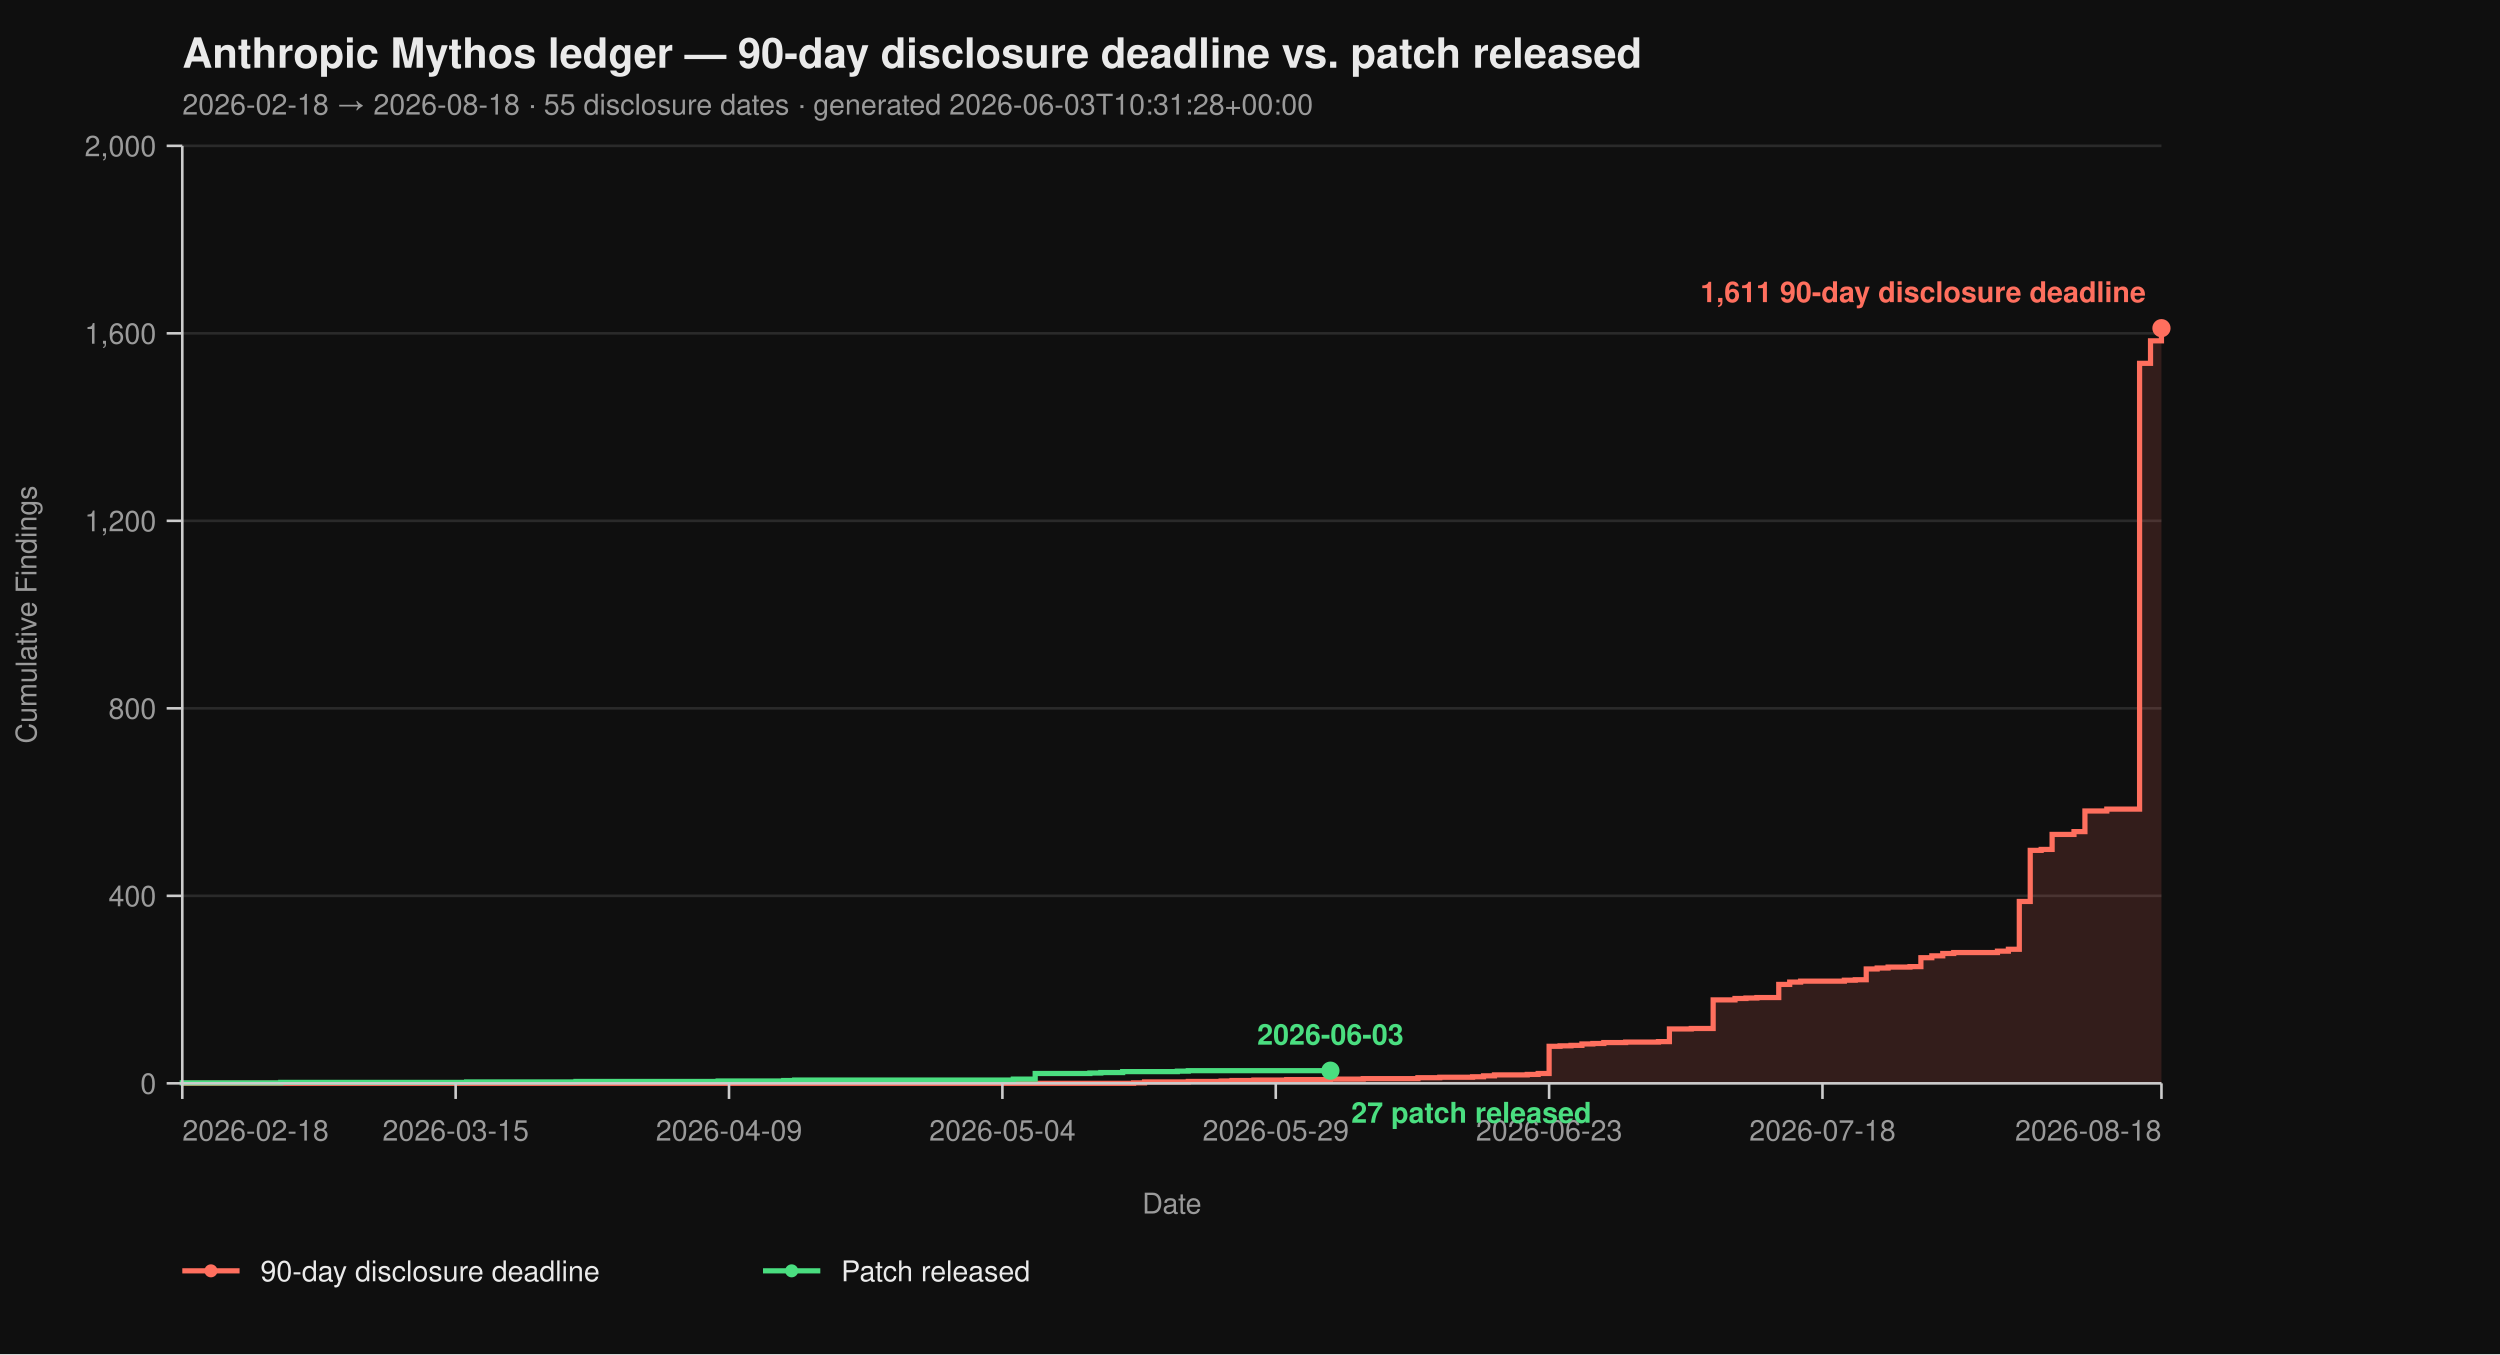
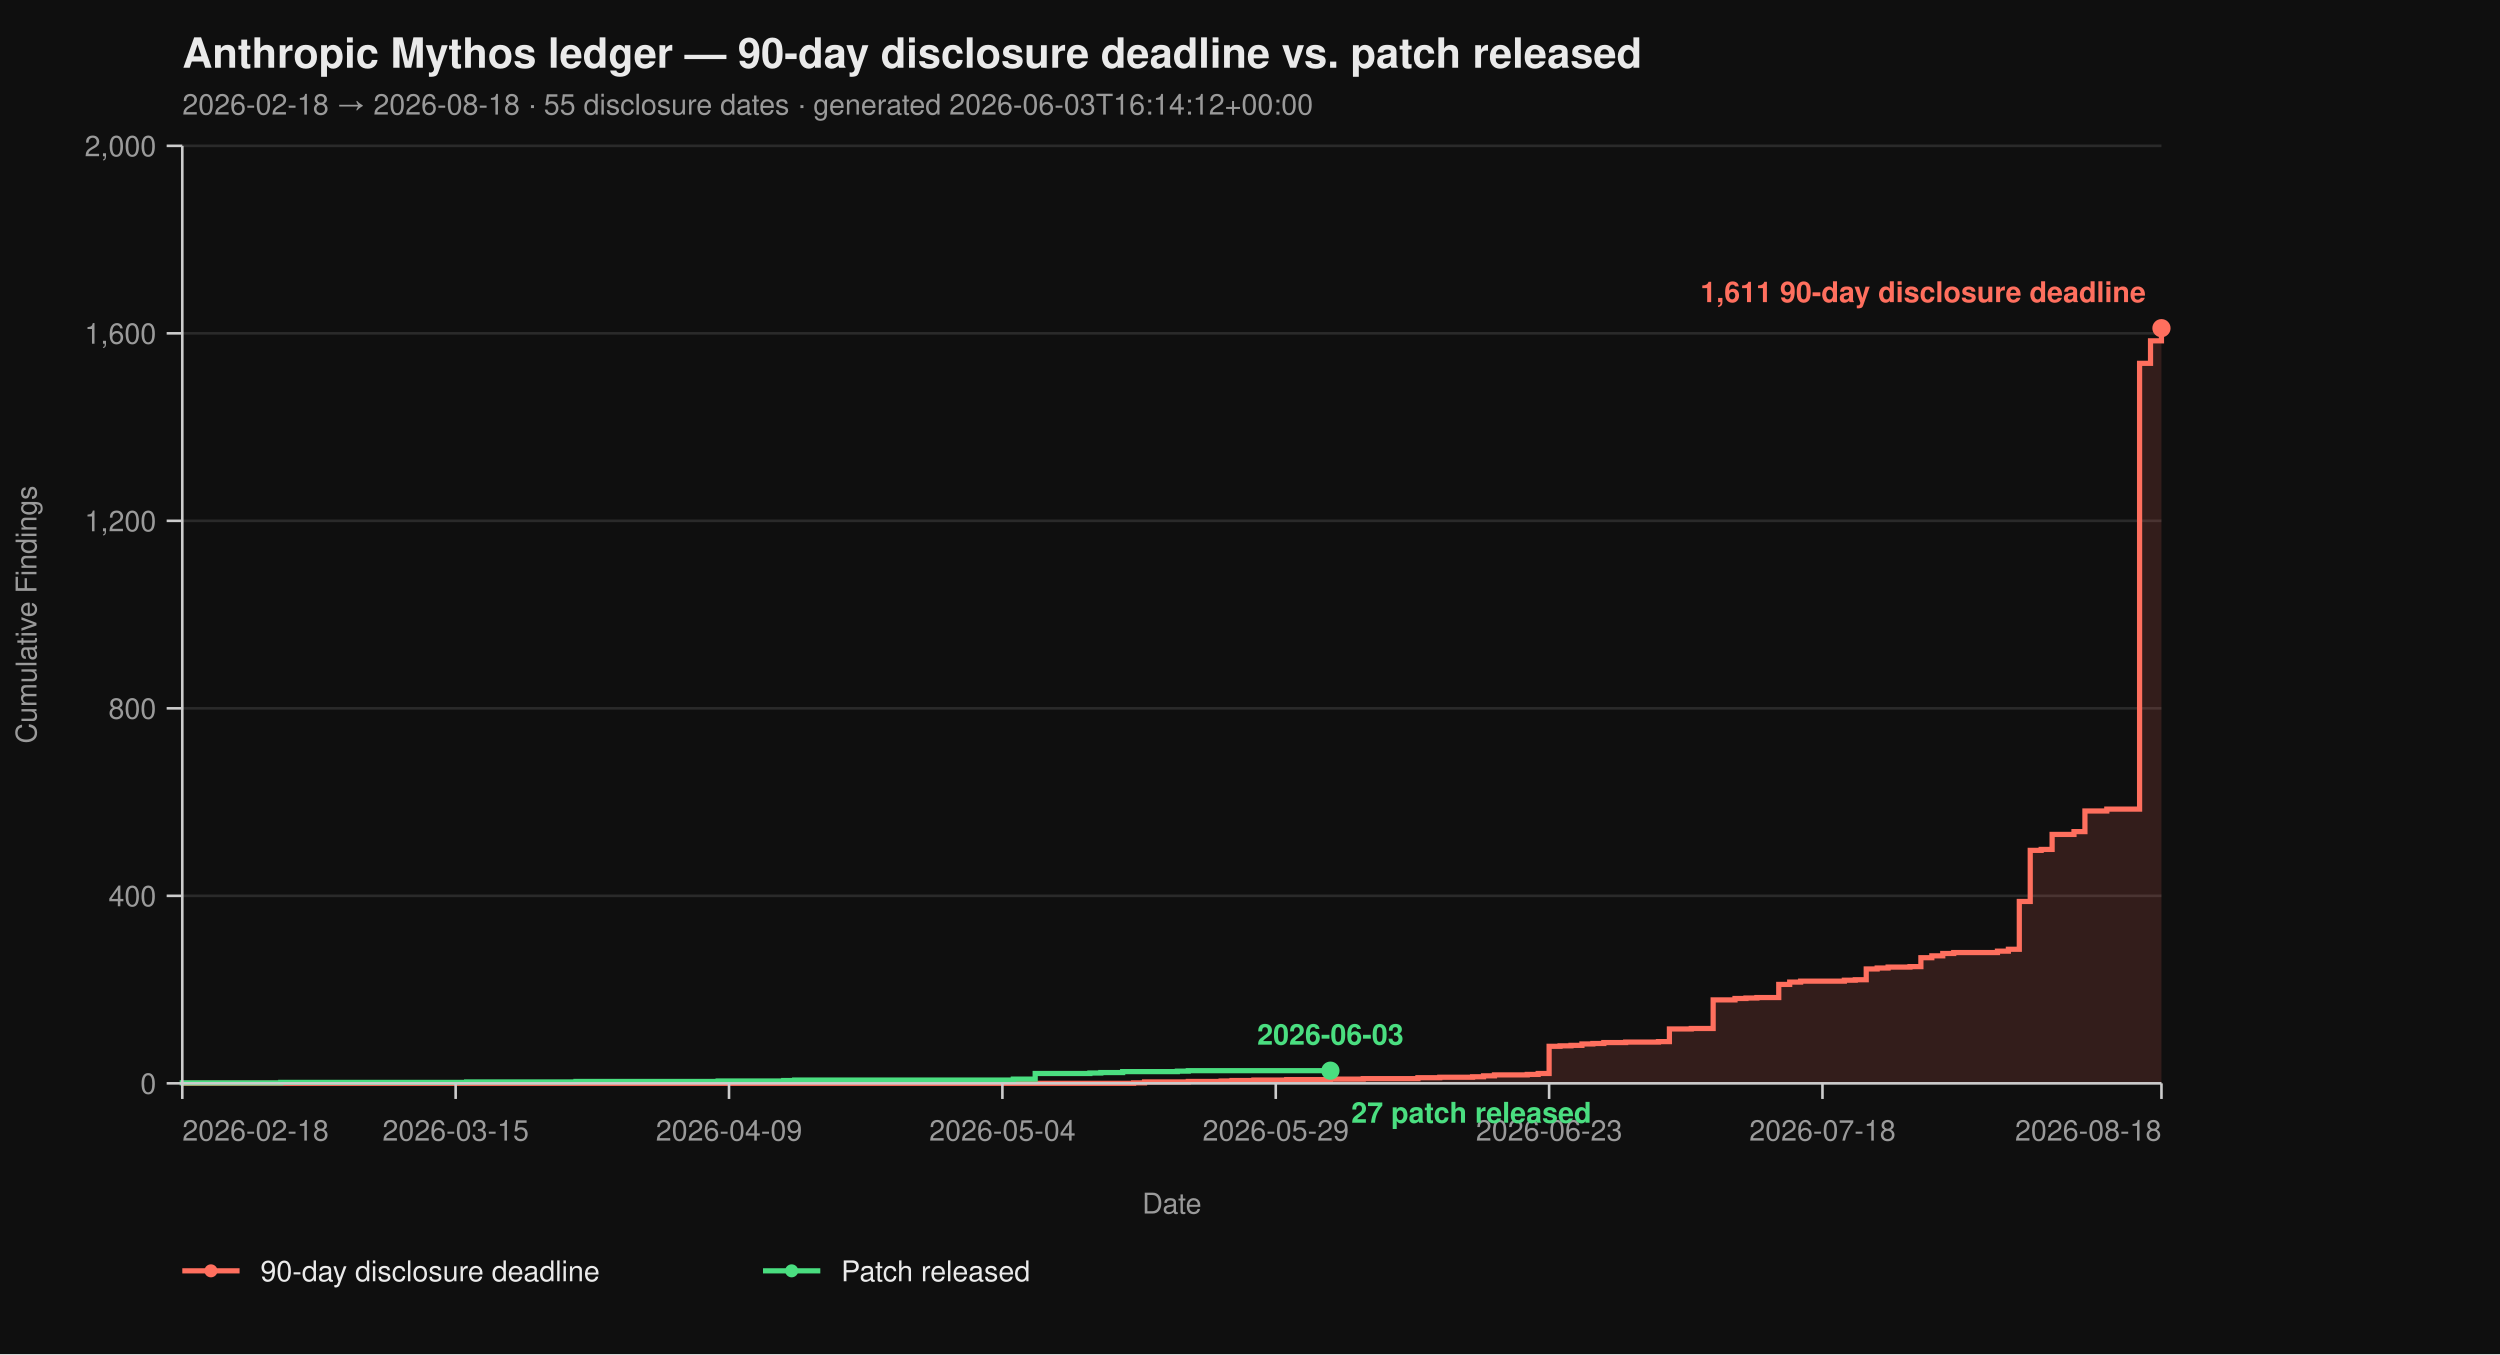
<svg xmlns="http://www.w3.org/2000/svg" viewBox="0 0 960 520" width="960" height="520" font-family="-apple-system, BlinkMacSystemFont, 'Segoe UI', Helvetica, Arial, sans-serif">
  <rect width="100%" height="100%" fill="#0f0f0f" />
  <text x="70" y="26" fill="#eaeaea" font-size="16" font-weight="700">Anthropic Mythos ledger — 90-day disclosure deadline vs. patch released</text>
-   <text x="70" y="44" fill="#9a9a9a" font-size="11">2026-02-18 → 2026-08-18  ·  55 disclosure dates  ·  generated 2026-06-03T10:31:28+00:00</text>
+   <text x="70" y="44" fill="#9a9a9a" font-size="11">2026-02-18 → 2026-08-18  ·  55 disclosure dates  ·  generated 2026-06-03T16:14:12+00:00</text>
  <line x1="70" y1="416.00" x2="830" y2="416.00" stroke="#2a2a2a" stroke-width="1" />
  <line x1="70" y1="344.00" x2="830" y2="344.00" stroke="#2a2a2a" stroke-width="1" />
  <line x1="70" y1="272.00" x2="830" y2="272.00" stroke="#2a2a2a" stroke-width="1" />
  <line x1="70" y1="200.00" x2="830" y2="200.00" stroke="#2a2a2a" stroke-width="1" />
  <line x1="70" y1="128.00" x2="830" y2="128.00" stroke="#2a2a2a" stroke-width="1" />
  <line x1="70" y1="56.00" x2="830" y2="56.00" stroke="#2a2a2a" stroke-width="1" />
  <path d="M 70.00 416.00 L 435.30 416.00 L 435.30 415.82 L 439.50 415.82 L 439.50 415.46 L 456.30 415.46 L 456.30 415.28 L 468.90 415.28 L 468.90 415.10 L 473.09 415.10 L 473.09 414.92 L 481.49 414.92 L 481.49 414.74 L 494.09 414.74 L 494.09 414.56 L 510.88 414.56 L 510.88 414.38 L 523.48 414.38 L 523.48 414.20 L 544.48 414.20 L 544.48 413.84 L 552.87 413.84 L 552.87 413.66 L 565.47 413.66 L 565.47 413.48 L 569.67 413.48 L 569.67 413.12 L 573.87 413.12 L 573.87 412.76 L 586.46 412.76 L 586.46 412.58 L 590.66 412.58 L 590.66 412.22 L 594.86 412.22 L 594.86 401.78 L 599.06 401.78 L 599.06 401.60 L 603.26 401.60 L 603.26 401.42 L 607.46 401.42 L 607.46 400.88 L 611.66 400.88 L 611.66 400.70 L 615.86 400.70 L 615.86 400.34 L 624.25 400.34 L 624.25 400.16 L 636.85 400.16 L 636.85 399.98 L 641.05 399.98 L 641.05 395.12 L 649.45 395.12 L 649.45 394.94 L 657.85 394.94 L 657.85 383.96 L 666.24 383.96 L 666.24 383.42 L 670.44 383.42 L 670.44 383.24 L 674.64 383.24 L 674.64 383.06 L 683.04 383.06 L 683.04 378.02 L 687.24 378.02 L 687.24 377.12 L 691.44 377.12 L 691.44 376.76 L 708.23 376.76 L 708.23 376.40 L 712.43 376.40 L 712.43 376.22 L 716.63 376.22 L 716.63 372.08 L 720.83 372.08 L 720.83 371.72 L 725.03 371.72 L 725.03 371.36 L 733.43 371.36 L 733.43 371.18 L 737.62 371.18 L 737.62 367.76 L 741.82 367.76 L 741.82 367.04 L 746.02 367.04 L 746.02 366.14 L 750.22 366.14 L 750.22 365.78 L 767.02 365.78 L 767.02 365.24 L 771.22 365.24 L 771.22 364.52 L 775.41 364.52 L 775.41 346.16 L 779.61 346.16 L 779.61 326.54 L 783.81 326.54 L 783.81 326.18 L 788.01 326.18 L 788.01 320.42 L 796.41 320.42 L 796.41 319.34 L 800.61 319.34 L 800.61 311.42 L 809.01 311.42 L 809.01 310.70 L 821.60 310.70 L 821.60 139.52 L 825.80 139.52 L 825.80 130.88 L 830.00 130.88 L 830.00 126.02 L 830.00 126.02 L 830.00 416.00 Z" fill="#ff6f5e26" stroke="none" />
  <path d="M 70.00 416.00 L 435.30 416.00 L 435.30 415.82 L 439.50 415.82 L 439.50 415.46 L 456.30 415.46 L 456.30 415.28 L 468.90 415.28 L 468.90 415.10 L 473.09 415.10 L 473.09 414.92 L 481.49 414.92 L 481.49 414.74 L 494.09 414.74 L 494.09 414.56 L 510.88 414.56 L 510.88 414.38 L 523.48 414.38 L 523.48 414.20 L 544.48 414.20 L 544.48 413.84 L 552.87 413.84 L 552.87 413.66 L 565.47 413.66 L 565.47 413.48 L 569.67 413.48 L 569.67 413.12 L 573.87 413.12 L 573.87 412.76 L 586.46 412.76 L 586.46 412.58 L 590.66 412.58 L 590.66 412.22 L 594.86 412.22 L 594.86 401.78 L 599.06 401.78 L 599.06 401.60 L 603.26 401.60 L 603.26 401.42 L 607.46 401.42 L 607.46 400.88 L 611.66 400.88 L 611.66 400.70 L 615.86 400.70 L 615.86 400.34 L 624.25 400.34 L 624.25 400.16 L 636.85 400.16 L 636.85 399.98 L 641.05 399.98 L 641.05 395.12 L 649.45 395.12 L 649.45 394.94 L 657.85 394.94 L 657.85 383.96 L 666.24 383.96 L 666.24 383.42 L 670.44 383.42 L 670.44 383.24 L 674.64 383.24 L 674.64 383.06 L 683.04 383.06 L 683.04 378.02 L 687.24 378.02 L 687.24 377.12 L 691.44 377.12 L 691.44 376.76 L 708.23 376.76 L 708.23 376.40 L 712.43 376.40 L 712.43 376.22 L 716.63 376.22 L 716.63 372.08 L 720.83 372.08 L 720.83 371.72 L 725.03 371.72 L 725.03 371.36 L 733.43 371.36 L 733.43 371.18 L 737.62 371.18 L 737.62 367.76 L 741.82 367.76 L 741.82 367.04 L 746.02 367.04 L 746.02 366.14 L 750.22 366.14 L 750.22 365.78 L 767.02 365.78 L 767.02 365.24 L 771.22 365.24 L 771.22 364.52 L 775.41 364.52 L 775.41 346.16 L 779.61 346.16 L 779.61 326.54 L 783.81 326.54 L 783.81 326.18 L 788.01 326.18 L 788.01 320.42 L 796.41 320.42 L 796.41 319.34 L 800.61 319.34 L 800.61 311.42 L 809.01 311.42 L 809.01 310.70 L 821.60 310.70 L 821.60 139.52 L 825.80 139.52 L 825.80 130.88 L 830.00 130.88 L 830.00 126.02 L 830.00 126.02" fill="none" stroke="#ff6f5e" stroke-width="2" stroke-linejoin="miter" stroke-linecap="butt" />
  <path d="M 70.00 416.00 L 70.00 416.00 L 70.00 415.82 L 107.79 415.82 L 107.79 415.64 L 179.17 415.64 L 179.17 415.46 L 221.16 415.46 L 221.16 415.28 L 275.75 415.28 L 275.75 415.10 L 300.94 415.10 L 300.94 414.92 L 305.14 414.92 L 305.14 414.74 L 389.12 414.74 L 389.12 414.38 L 397.51 414.38 L 397.51 412.22 L 418.51 412.22 L 418.51 412.04 L 422.71 412.04 L 422.71 411.86 L 431.10 411.86 L 431.10 411.50 L 452.10 411.50 L 452.10 411.32 L 456.30 411.32 L 456.30 411.14 L 510.88 411.14" fill="none" stroke="#4ade80" stroke-width="2" stroke-linejoin="miter" stroke-linecap="butt" />
  <line x1="70" y1="56" x2="70" y2="416" stroke="#cccccc" stroke-width="1" />
  <line x1="70" y1="416" x2="830" y2="416" stroke="#cccccc" stroke-width="1" />
  <line x1="64" y1="416.00" x2="70" y2="416.00" stroke="#cccccc" stroke-width="1" />
  <line x1="64" y1="344.00" x2="70" y2="344.00" stroke="#cccccc" stroke-width="1" />
  <line x1="64" y1="272.00" x2="70" y2="272.00" stroke="#cccccc" stroke-width="1" />
  <line x1="64" y1="200.00" x2="70" y2="200.00" stroke="#cccccc" stroke-width="1" />
  <line x1="64" y1="128.00" x2="70" y2="128.00" stroke="#cccccc" stroke-width="1" />
  <line x1="64" y1="56.00" x2="70" y2="56.00" stroke="#cccccc" stroke-width="1" />
  <text x="60" y="420.00" text-anchor="end" fill="#9a9a9a" font-size="11">0</text>
  <text x="60" y="348.00" text-anchor="end" fill="#9a9a9a" font-size="11">400</text>
  <text x="60" y="276.00" text-anchor="end" fill="#9a9a9a" font-size="11">800</text>
  <text x="60" y="204.00" text-anchor="end" fill="#9a9a9a" font-size="11">1,200</text>
  <text x="60" y="132.00" text-anchor="end" fill="#9a9a9a" font-size="11">1,600</text>
  <text x="60" y="60.00" text-anchor="end" fill="#9a9a9a" font-size="11">2,000</text>
  <text x="14" y="236.00" fill="#9a9a9a" font-size="11" transform="rotate(-90 14 236.00)" text-anchor="middle">Cumulative Findings</text>
  <line x1="70.00" y1="416" x2="70.00" y2="422" stroke="#cccccc" stroke-width="1" />
  <line x1="174.97" y1="416" x2="174.97" y2="422" stroke="#cccccc" stroke-width="1" />
  <line x1="279.94" y1="416" x2="279.94" y2="422" stroke="#cccccc" stroke-width="1" />
  <line x1="384.92" y1="416" x2="384.92" y2="422" stroke="#cccccc" stroke-width="1" />
  <line x1="489.89" y1="416" x2="489.89" y2="422" stroke="#cccccc" stroke-width="1" />
  <line x1="594.86" y1="416" x2="594.86" y2="422" stroke="#cccccc" stroke-width="1" />
  <line x1="699.83" y1="416" x2="699.83" y2="422" stroke="#cccccc" stroke-width="1" />
  <line x1="830.00" y1="416" x2="830.00" y2="422" stroke="#cccccc" stroke-width="1" />
  <text x="70.00" y="438" text-anchor="start" fill="#9a9a9a" font-size="11">2026-02-18</text>
  <text x="174.97" y="438" text-anchor="middle" fill="#9a9a9a" font-size="11">2026-03-15</text>
  <text x="279.94" y="438" text-anchor="middle" fill="#9a9a9a" font-size="11">2026-04-09</text>
  <text x="384.92" y="438" text-anchor="middle" fill="#9a9a9a" font-size="11">2026-05-04</text>
  <text x="489.89" y="438" text-anchor="middle" fill="#9a9a9a" font-size="11">2026-05-29</text>
  <text x="594.86" y="438" text-anchor="middle" fill="#9a9a9a" font-size="11">2026-06-23</text>
  <text x="699.83" y="438" text-anchor="middle" fill="#9a9a9a" font-size="11">2026-07-18</text>
  <text x="830.00" y="438" text-anchor="end" fill="#9a9a9a" font-size="11">2026-08-18</text>
  <text x="450.00" y="466" fill="#9a9a9a" font-size="11" text-anchor="middle">Date</text>
  <circle cx="830.00" cy="126.02" r="3.5" fill="#ff6f5e" />
  <text x="824.00" y="116.02" text-anchor="end" fill="#ff6f5e" font-size="11" font-weight="600">1,611 90-day disclosure deadline</text>
  <circle cx="510.88" cy="411.14" r="3.5" fill="#4ade80" />
  <text x="518.88" y="431.14" text-anchor="start" fill="#4ade80" font-size="11" font-weight="600">27 patch released</text>
  <text x="510.88" y="401.14" text-anchor="middle" fill="#4ade80" font-size="11" font-weight="600">2026-06-03</text>
  <line x1="70" y1="488" x2="92" y2="488" stroke="#ff6f5e" stroke-width="2" />
  <circle cx="81" cy="488" r="2.5" fill="#ff6f5e" />
  <text x="100" y="492" fill="#eaeaea" font-size="11">90-day disclosure deadline</text>
  <line x1="293.0" y1="488" x2="315.0" y2="488" stroke="#4ade80" stroke-width="2" />
  <circle cx="304.0" cy="488" r="2.5" fill="#4ade80" />
  <text x="323.0" y="492" fill="#eaeaea" font-size="11">Patch released</text>
</svg>
